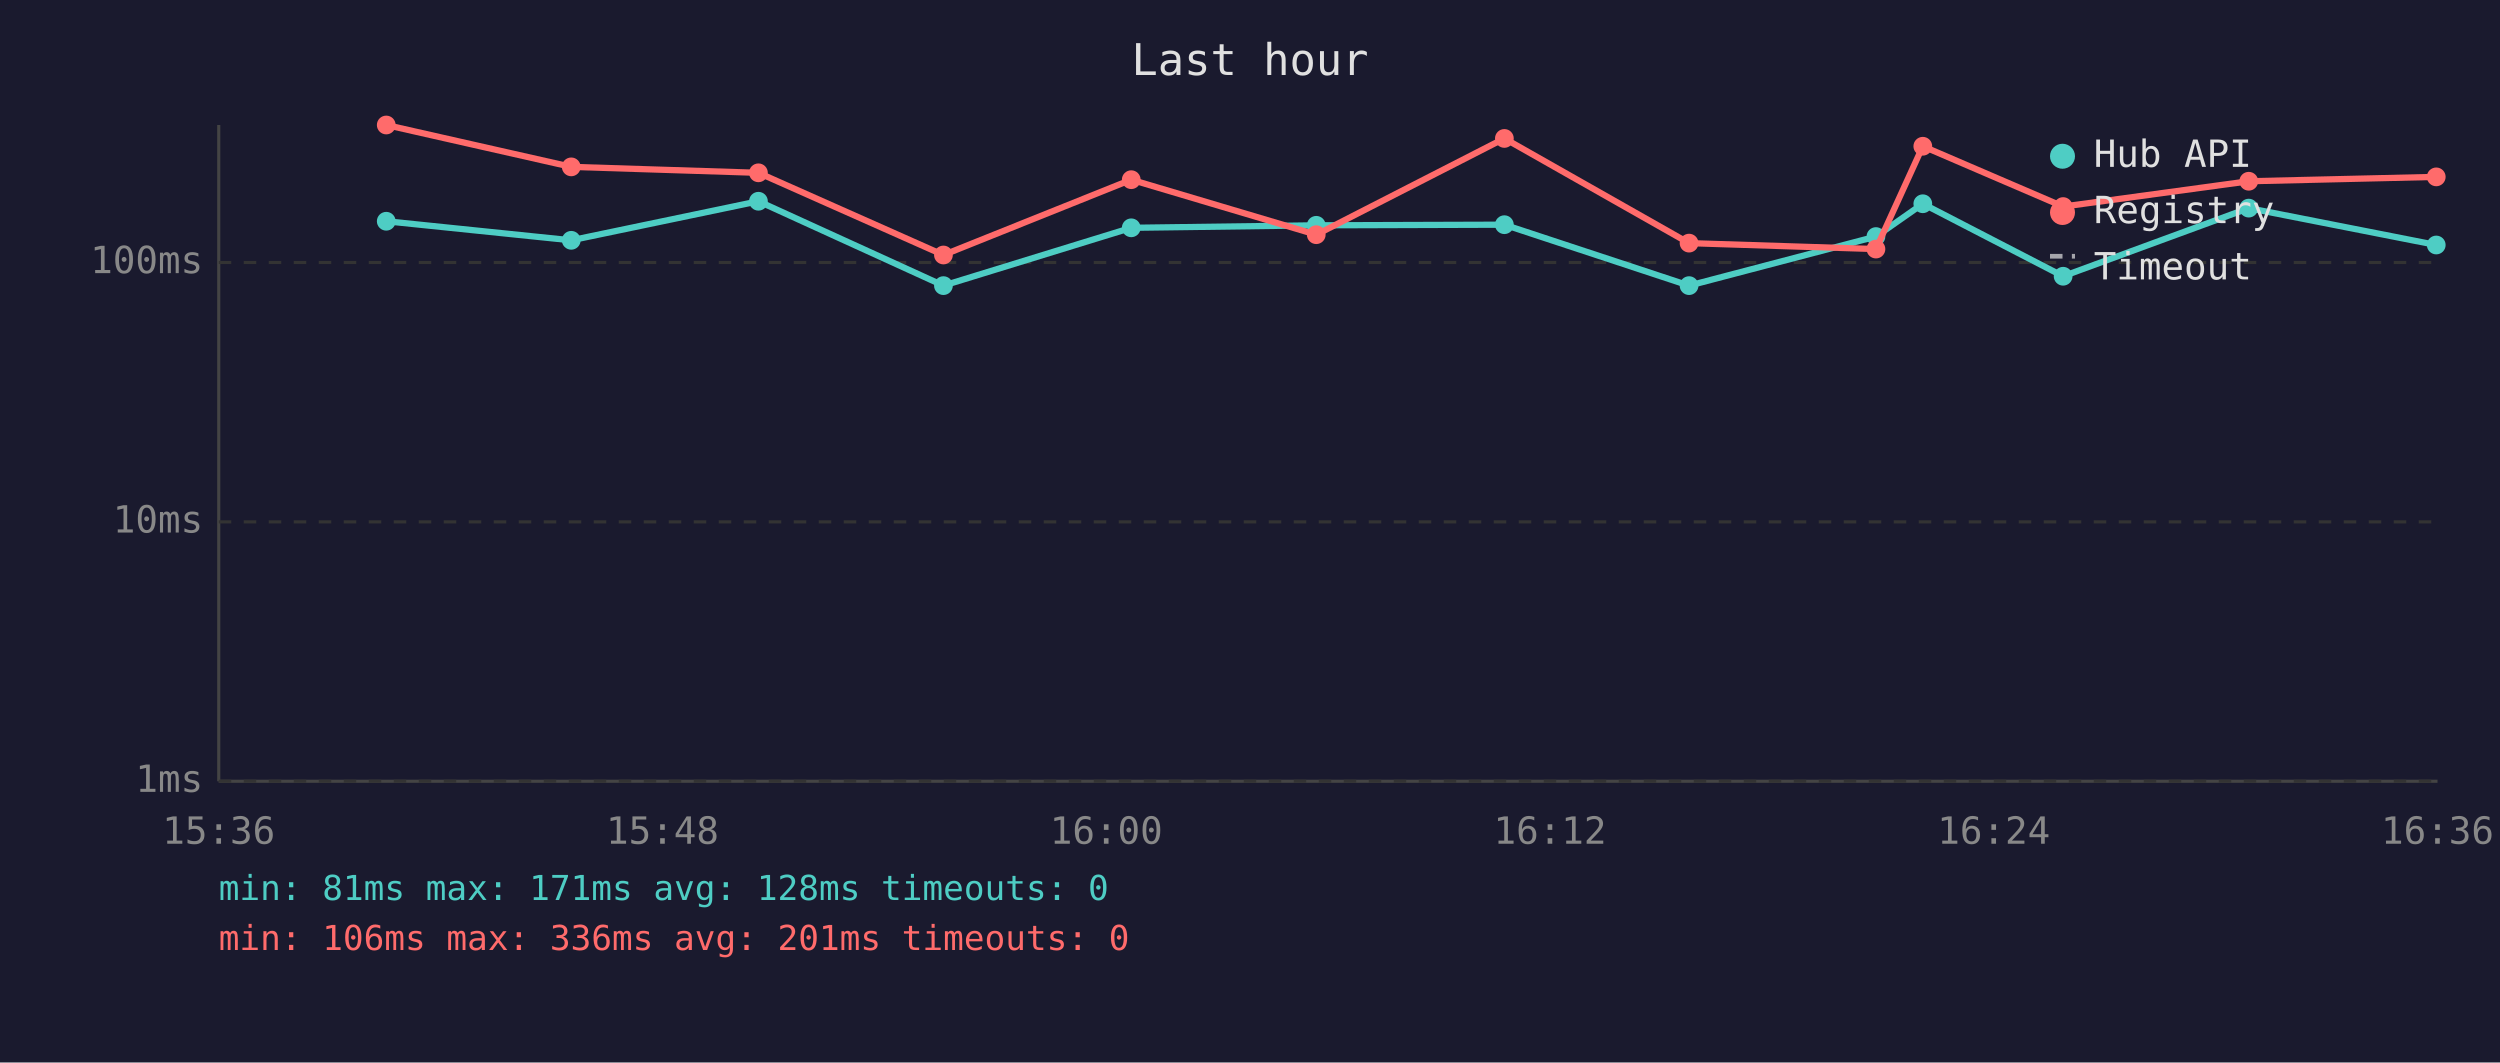
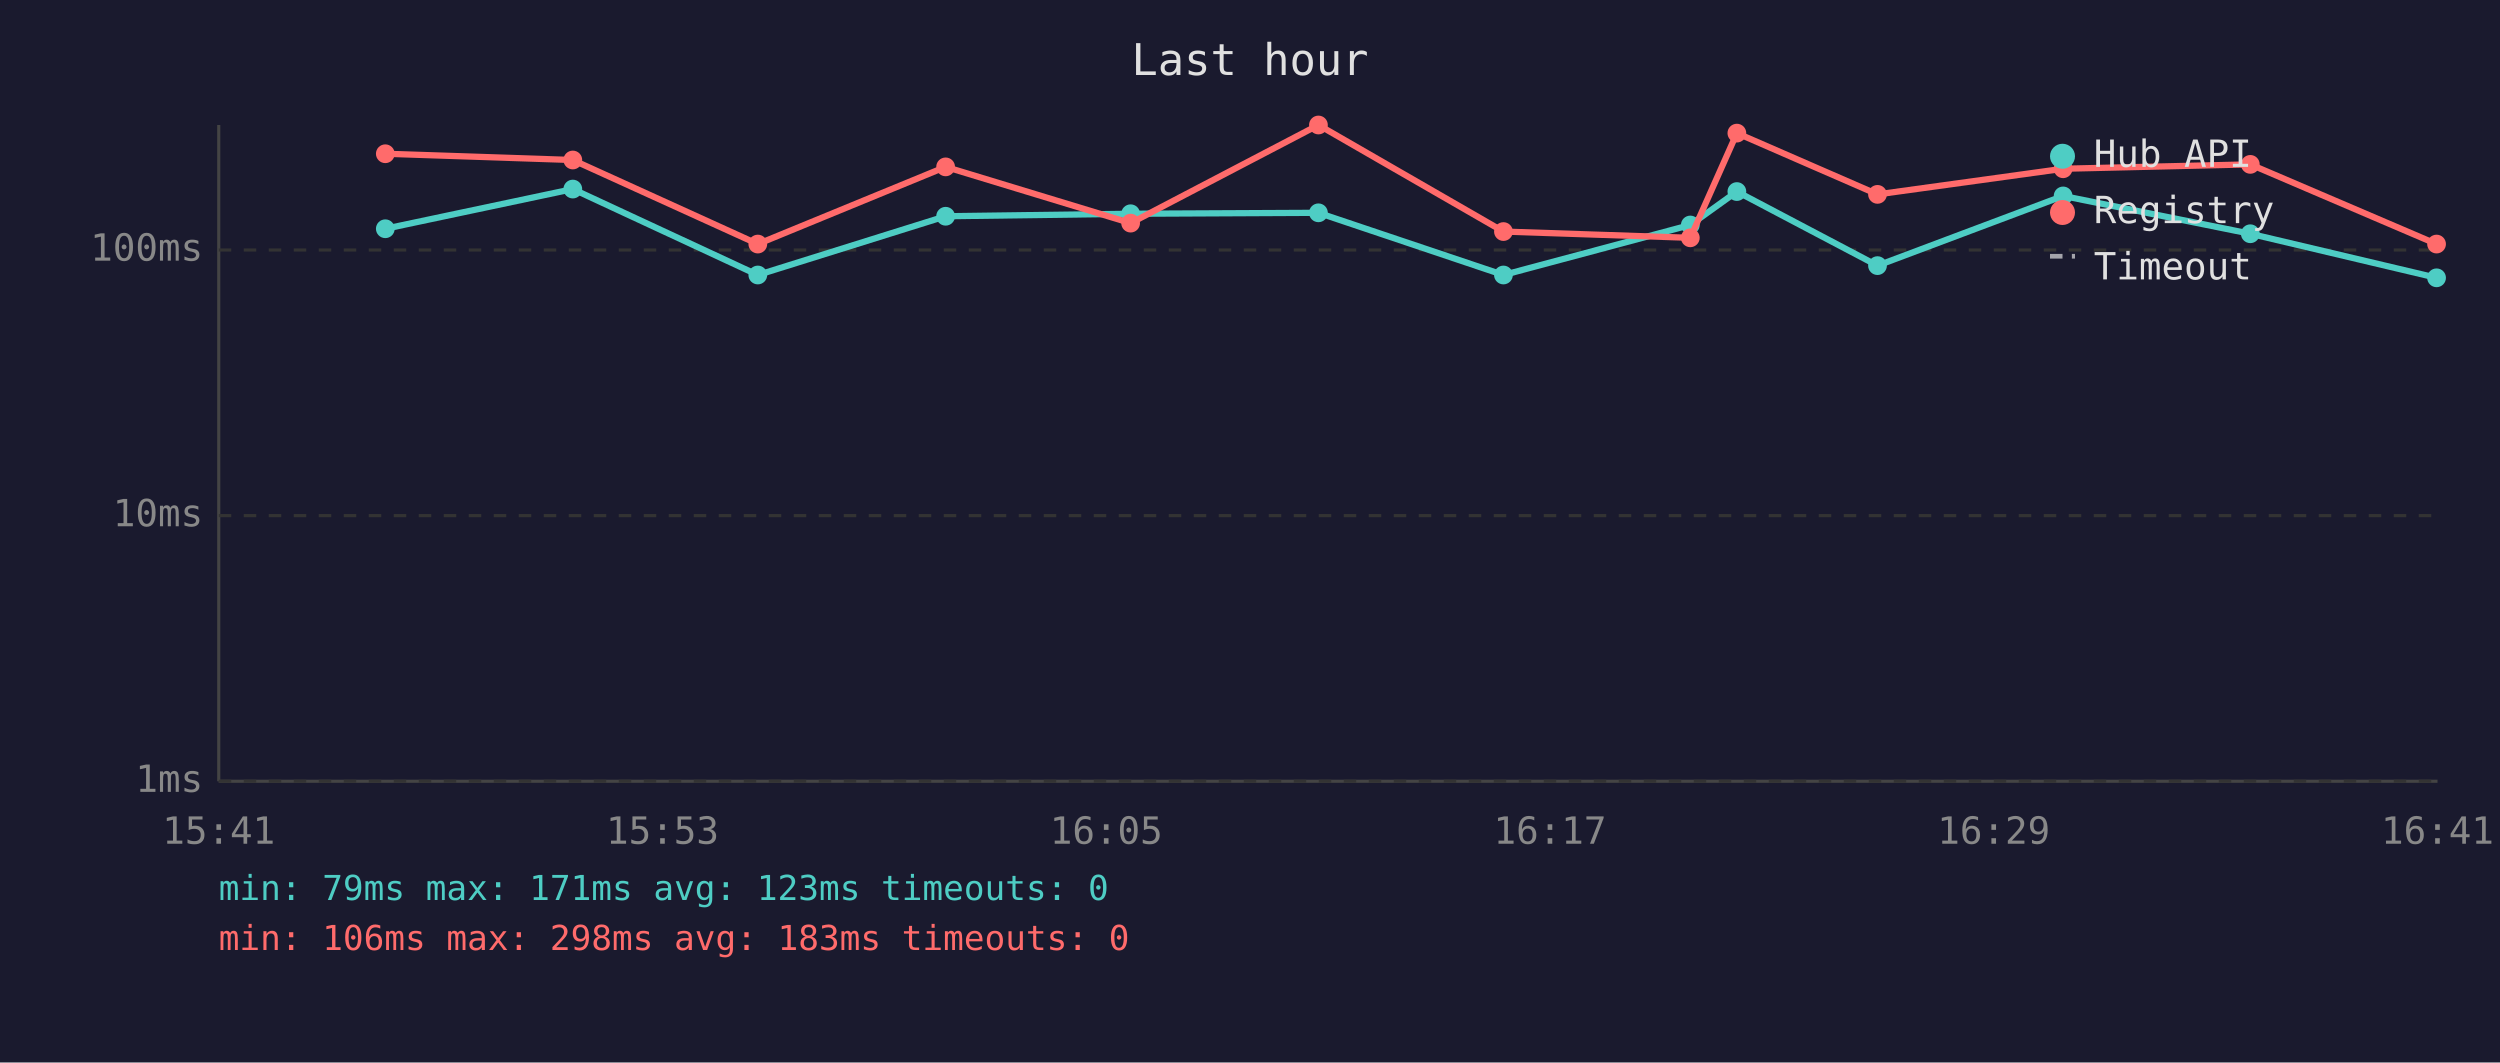
<svg xmlns="http://www.w3.org/2000/svg" viewBox="0 0 800 340" font-family="monospace" font-size="12">
  <rect width="800" height="340" fill="#1a1a2e" />
  <text x="400" y="24" fill="#e0e0e0" font-size="14" text-anchor="middle">Last hour</text>
  <line x1="70" y1="40" x2="70" y2="250" stroke="#444" stroke-width="1" />
  <line x1="70" y1="250" x2="780" y2="250" stroke="#444" stroke-width="1" />
  <line x1="70" y1="250" x2="780" y2="250" stroke="#333" stroke-width="1" stroke-dasharray="4" />
  <text x="65" y="250" fill="#888" text-anchor="end" dominant-baseline="middle">1ms</text>
-   <line x1="70" y1="167" x2="780" y2="167" stroke="#333" stroke-width="1" stroke-dasharray="4" />
-   <text x="65" y="167" fill="#888" text-anchor="end" dominant-baseline="middle">10ms</text>
-   <line x1="70" y1="84" x2="780" y2="84" stroke="#333" stroke-width="1" stroke-dasharray="4" />
-   <text x="65" y="84" fill="#888" text-anchor="end" dominant-baseline="middle">100ms</text>
-   <text x="70" y="270" fill="#888" text-anchor="middle">15:36</text>
-   <text x="212" y="270" fill="#888" text-anchor="middle">15:48</text>
-   <text x="354" y="270" fill="#888" text-anchor="middle">16:00</text>
-   <text x="496" y="270" fill="#888" text-anchor="middle">16:12</text>
-   <text x="638" y="270" fill="#888" text-anchor="middle">16:24</text>
-   <text x="780" y="270" fill="#888" text-anchor="middle">16:36</text>
-   <polyline points="123.6,70.8 182.8,76.9 242.7,64.4 301.9,91.4 362.0,72.9 421.2,72.1 481.4,71.9 540.5,91.4 600.3,75.7 615.3,65.2 660.2,88.4 719.6,66.6 779.6,78.4" fill="none" stroke="#4ecdc4" stroke-width="2" opacity="1" />
-   <circle cx="123.6" cy="70.8" r="3" fill="#4ecdc4" />
-   <circle cx="182.8" cy="76.9" r="3" fill="#4ecdc4" />
-   <circle cx="242.7" cy="64.4" r="3" fill="#4ecdc4" />
-   <circle cx="301.9" cy="91.4" r="3" fill="#4ecdc4" />
-   <circle cx="362.0" cy="72.9" r="3" fill="#4ecdc4" />
-   <circle cx="421.2" cy="72.1" r="3" fill="#4ecdc4" />
-   <circle cx="481.4" cy="71.9" r="3" fill="#4ecdc4" />
-   <circle cx="540.5" cy="91.4" r="3" fill="#4ecdc4" />
-   <circle cx="600.3" cy="75.7" r="3" fill="#4ecdc4" />
-   <circle cx="615.3" cy="65.2" r="3" fill="#4ecdc4" />
-   <circle cx="660.2" cy="88.4" r="3" fill="#4ecdc4" />
-   <circle cx="719.6" cy="66.6" r="3" fill="#4ecdc4" />
-   <circle cx="779.6" cy="78.4" r="3" fill="#4ecdc4" />
-   <polyline points="123.6,40.0 182.8,53.4 242.7,55.3 301.9,81.6 362.0,57.5 421.2,75.1 481.4,44.3 540.5,77.8 600.3,79.7 615.3,46.8 660.2,66.1 719.6,58.0 779.6,56.6" fill="none" stroke="#ff6b6b" stroke-width="2" opacity="1" />
-   <circle cx="123.6" cy="40.0" r="3" fill="#ff6b6b" />
-   <circle cx="182.8" cy="53.4" r="3" fill="#ff6b6b" />
-   <circle cx="242.7" cy="55.3" r="3" fill="#ff6b6b" />
-   <circle cx="301.9" cy="81.6" r="3" fill="#ff6b6b" />
-   <circle cx="362.0" cy="57.5" r="3" fill="#ff6b6b" />
-   <circle cx="421.2" cy="75.1" r="3" fill="#ff6b6b" />
-   <circle cx="481.4" cy="44.3" r="3" fill="#ff6b6b" />
-   <circle cx="540.5" cy="77.8" r="3" fill="#ff6b6b" />
-   <circle cx="600.3" cy="79.7" r="3" fill="#ff6b6b" />
-   <circle cx="615.3" cy="46.8" r="3" fill="#ff6b6b" />
-   <circle cx="660.2" cy="66.1" r="3" fill="#ff6b6b" />
-   <circle cx="719.6" cy="58.0" r="3" fill="#ff6b6b" />
-   <circle cx="779.6" cy="56.6" r="3" fill="#ff6b6b" />
+   <line x1="70" y1="165" x2="780" y2="165" stroke="#333" stroke-width="1" stroke-dasharray="4" />
+   <text x="65" y="165" fill="#888" text-anchor="end" dominant-baseline="middle">10ms</text>
+   <line x1="70" y1="80" x2="780" y2="80" stroke="#333" stroke-width="1" stroke-dasharray="4" />
+   <text x="65" y="80" fill="#888" text-anchor="end" dominant-baseline="middle">100ms</text>
+   <text x="70" y="270" fill="#888" text-anchor="middle">15:41</text>
+   <text x="212" y="270" fill="#888" text-anchor="middle">15:53</text>
+   <text x="354" y="270" fill="#888" text-anchor="middle">16:05</text>
+   <text x="496" y="270" fill="#888" text-anchor="middle">16:17</text>
+   <text x="638" y="270" fill="#888" text-anchor="middle">16:29</text>
+   <text x="780" y="270" fill="#888" text-anchor="middle">16:41</text>
+   <polyline points="123.3,73.2 183.3,60.5 242.5,88.0 302.6,69.2 361.8,68.4 421.9,68.1 481.1,88.0 540.9,72.0 555.8,61.3 600.8,85.0 660.2,62.7 720.1,74.8 779.7,88.9" fill="none" stroke="#4ecdc4" stroke-width="2" opacity="1" />
+   <circle cx="123.3" cy="73.2" r="3" fill="#4ecdc4" />
+   <circle cx="183.3" cy="60.5" r="3" fill="#4ecdc4" />
+   <circle cx="242.5" cy="88.0" r="3" fill="#4ecdc4" />
+   <circle cx="302.6" cy="69.2" r="3" fill="#4ecdc4" />
+   <circle cx="361.8" cy="68.4" r="3" fill="#4ecdc4" />
+   <circle cx="421.9" cy="68.1" r="3" fill="#4ecdc4" />
+   <circle cx="481.1" cy="88.0" r="3" fill="#4ecdc4" />
+   <circle cx="540.9" cy="72.0" r="3" fill="#4ecdc4" />
+   <circle cx="555.8" cy="61.3" r="3" fill="#4ecdc4" />
+   <circle cx="600.8" cy="85.0" r="3" fill="#4ecdc4" />
+   <circle cx="660.2" cy="62.7" r="3" fill="#4ecdc4" />
+   <circle cx="720.1" cy="74.8" r="3" fill="#4ecdc4" />
+   <circle cx="779.7" cy="88.9" r="3" fill="#4ecdc4" />
+   <polyline points="123.3,49.2 183.3,51.2 242.5,78.1 302.6,53.4 361.8,71.4 421.9,40.0 481.1,74.1 540.9,76.1 555.8,42.6 600.8,62.2 660.2,54.0 720.1,52.6 779.7,78.1" fill="none" stroke="#ff6b6b" stroke-width="2" opacity="1" />
+   <circle cx="123.3" cy="49.2" r="3" fill="#ff6b6b" />
+   <circle cx="183.3" cy="51.2" r="3" fill="#ff6b6b" />
+   <circle cx="242.5" cy="78.1" r="3" fill="#ff6b6b" />
+   <circle cx="302.6" cy="53.4" r="3" fill="#ff6b6b" />
+   <circle cx="361.8" cy="71.4" r="3" fill="#ff6b6b" />
+   <circle cx="421.9" cy="40.0" r="3" fill="#ff6b6b" />
+   <circle cx="481.1" cy="74.1" r="3" fill="#ff6b6b" />
+   <circle cx="540.9" cy="76.1" r="3" fill="#ff6b6b" />
+   <circle cx="555.8" cy="42.6" r="3" fill="#ff6b6b" />
+   <circle cx="600.8" cy="62.2" r="3" fill="#ff6b6b" />
+   <circle cx="660.2" cy="54.0" r="3" fill="#ff6b6b" />
+   <circle cx="720.1" cy="52.6" r="3" fill="#ff6b6b" />
+   <circle cx="779.7" cy="78.1" r="3" fill="#ff6b6b" />
  <circle cx="660" cy="50" r="4" fill="#4ecdc4" />
  <text x="670" y="50" fill="#e0e0e0" dominant-baseline="middle">Hub API</text>
  <circle cx="660" cy="68" r="4" fill="#ff6b6b" />
  <text x="670" y="68" fill="#e0e0e0" dominant-baseline="middle">Registry</text>
  <line x1="656" y1="82" x2="664" y2="82" stroke="#e0e0e0" stroke-width="1.5" stroke-dasharray="4,3" opacity="0.7" />
  <text x="670" y="86" fill="#e0e0e0" dominant-baseline="middle">Timeout</text>
-   <text x="70" y="288" fill="#4ecdc4" font-size="11">min: 81ms  max: 171ms  avg: 128ms  timeouts: 0</text>
-   <text x="70" y="304" fill="#ff6b6b" font-size="11">min: 106ms  max: 336ms  avg: 201ms  timeouts: 0</text>
+   <text x="70" y="288" fill="#4ecdc4" font-size="11">min: 79ms  max: 171ms  avg: 123ms  timeouts: 0</text>
+   <text x="70" y="304" fill="#ff6b6b" font-size="11">min: 106ms  max: 298ms  avg: 183ms  timeouts: 0</text>
</svg>
